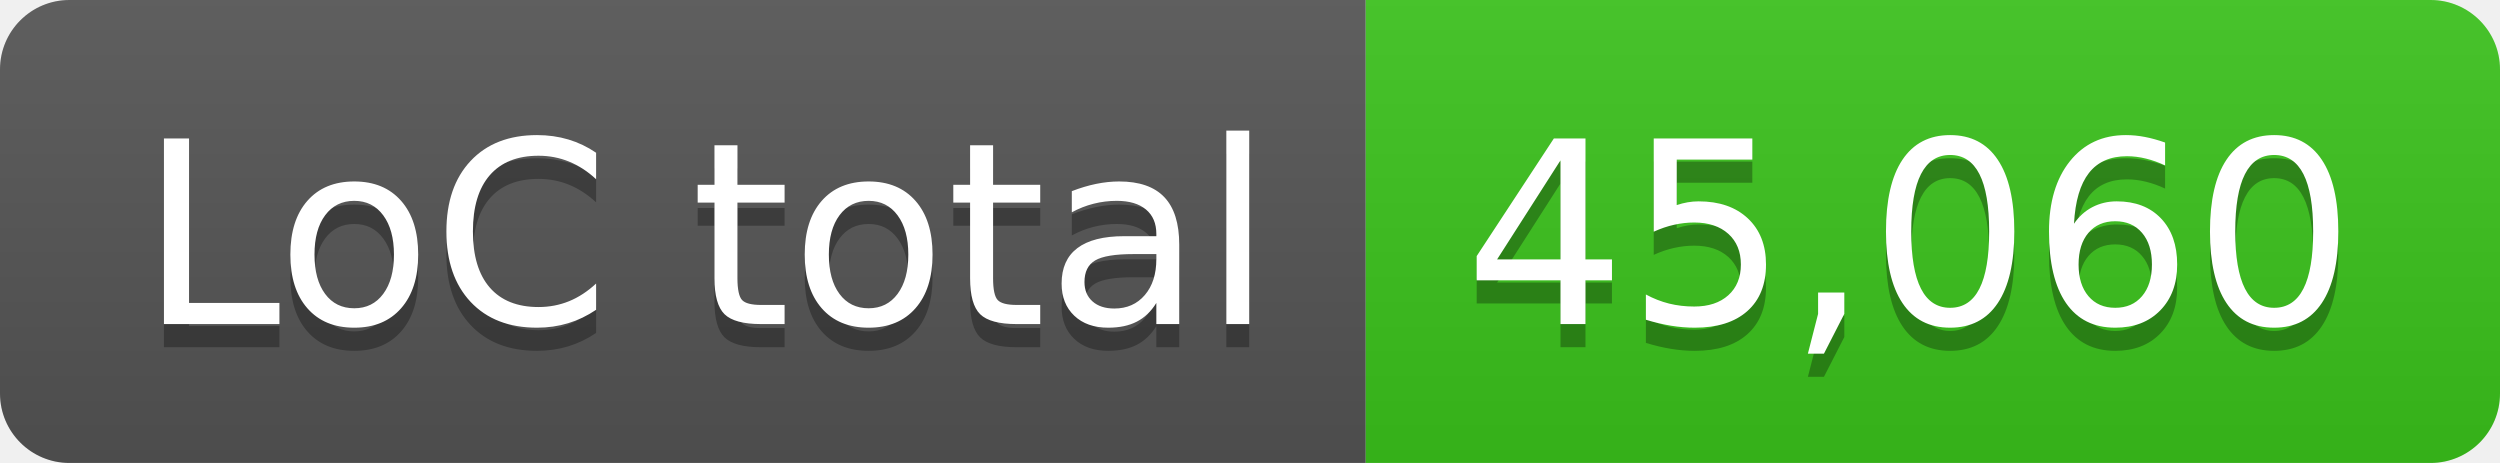
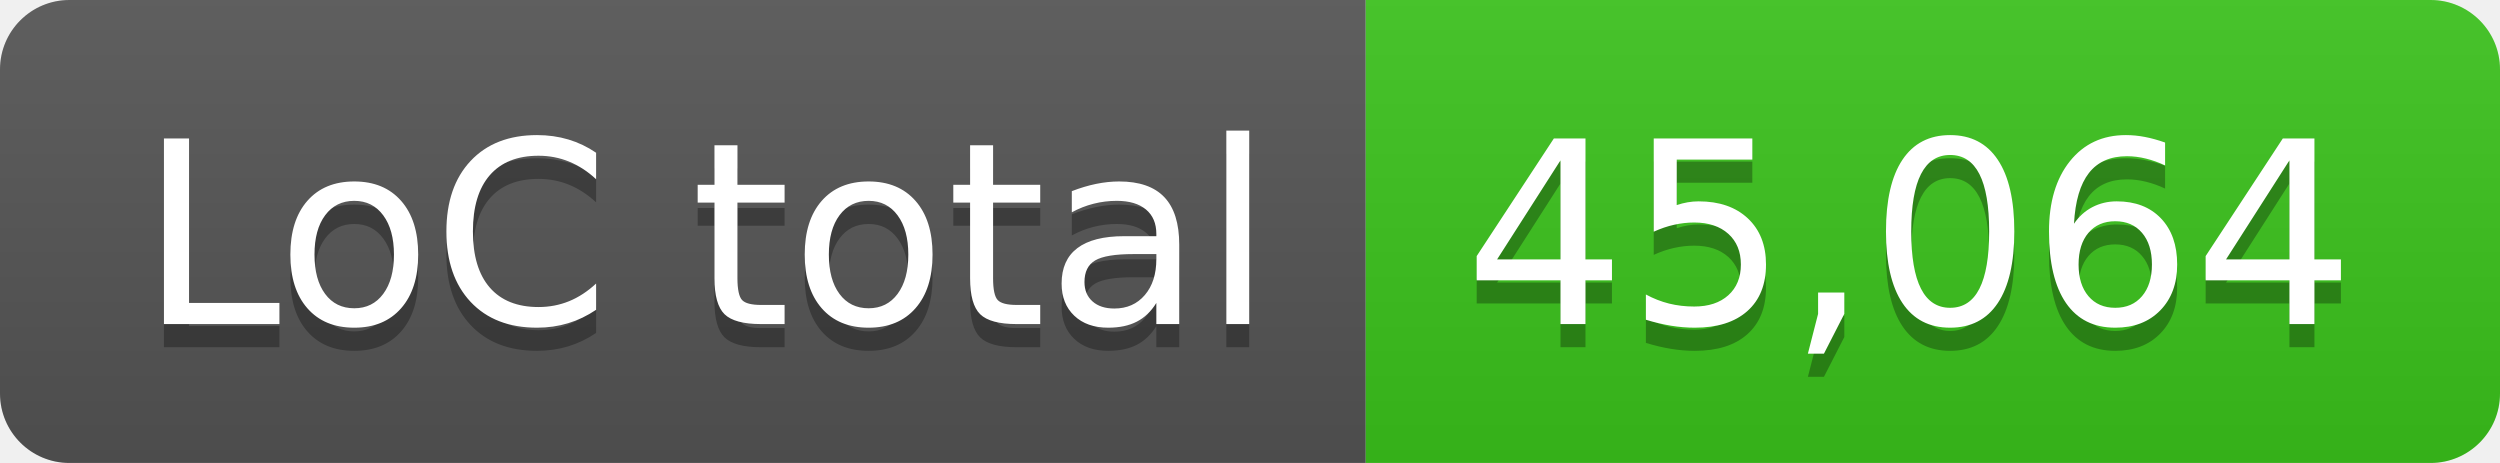
- <svg xmlns="http://www.w3.org/2000/svg" width="108" height="20" role="img" aria-label="LoC total: 45,060">
+ <svg xmlns="http://www.w3.org/2000/svg" width="108" height="20" role="img" aria-label="LoC total: 45,064">
  <linearGradient id="s" x2="0" y2="100%">
    <stop offset="0" stop-color="#bbb" stop-opacity=".1" />
    <stop offset="1" stop-opacity=".1" />
  </linearGradient>
  <clipPath id="r">
    <rect width="108" height="20" rx="3" fill="#fff" />
  </clipPath>
  <g clip-path="url(#r)">
    <rect width="59" height="20" fill="#555" />
    <rect x="59" width="49" height="20" fill="#3bc41c" />
    <rect width="108" height="20" fill="url(#s)" />
  </g>
  <g fill="#fff" text-anchor="middle" font-family="Verdana,Geneva,DejaVu Sans,sans-serif" text-rendering="geometricPrecision" font-size="110">
    <text aria-hidden="true" x="305" y="150" fill="#010101" fill-opacity=".3" transform="scale(.1)" textLength="490">LoC total</text>
    <text x="305" y="140" transform="scale(.1)" fill="#fff" textLength="490">LoC total</text>
-     <text aria-hidden="true" x="825" y="150" fill="#010101" fill-opacity=".3" transform="scale(.1)" textLength="390">45,060</text>
-     <text x="825" y="140" transform="scale(.1)" fill="#fff" textLength="390">45,060</text>
+     <text aria-hidden="true" x="825" y="150" fill="#010101" fill-opacity=".3" transform="scale(.1)" textLength="390">45,064</text>
+     <text x="825" y="140" transform="scale(.1)" fill="#fff" textLength="390">45,064</text>
  </g>
</svg>
